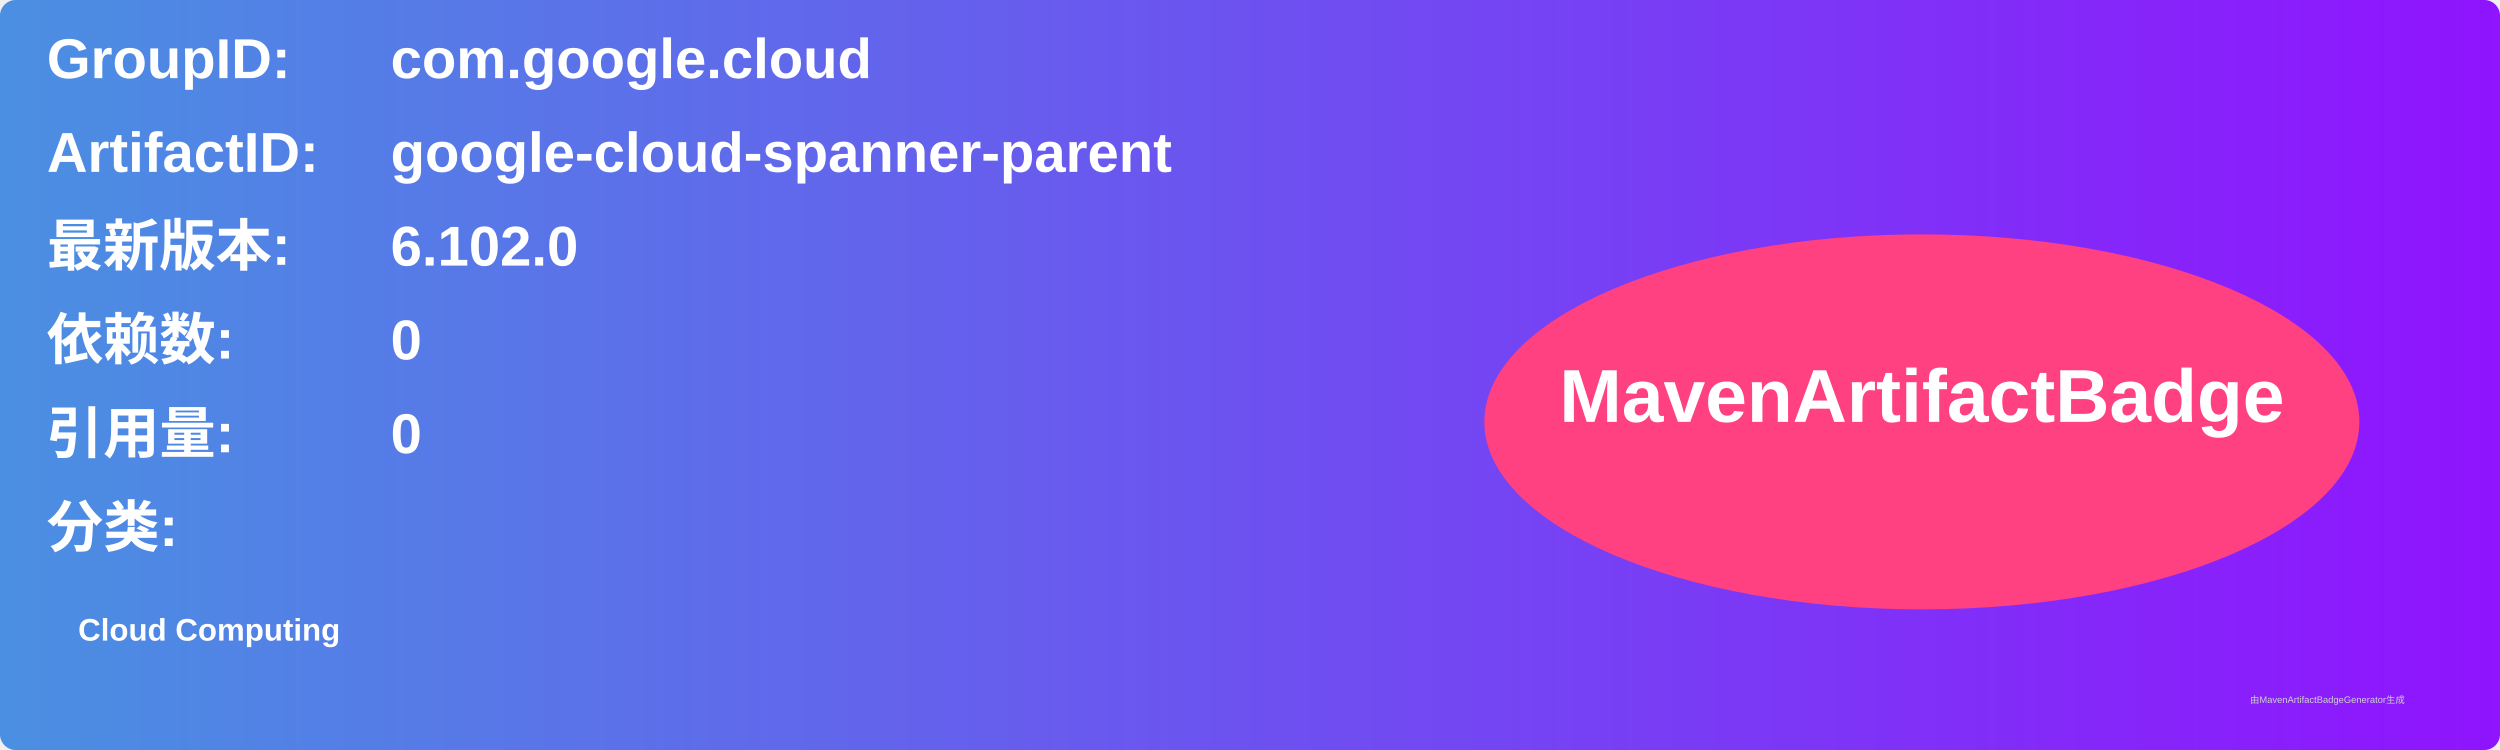
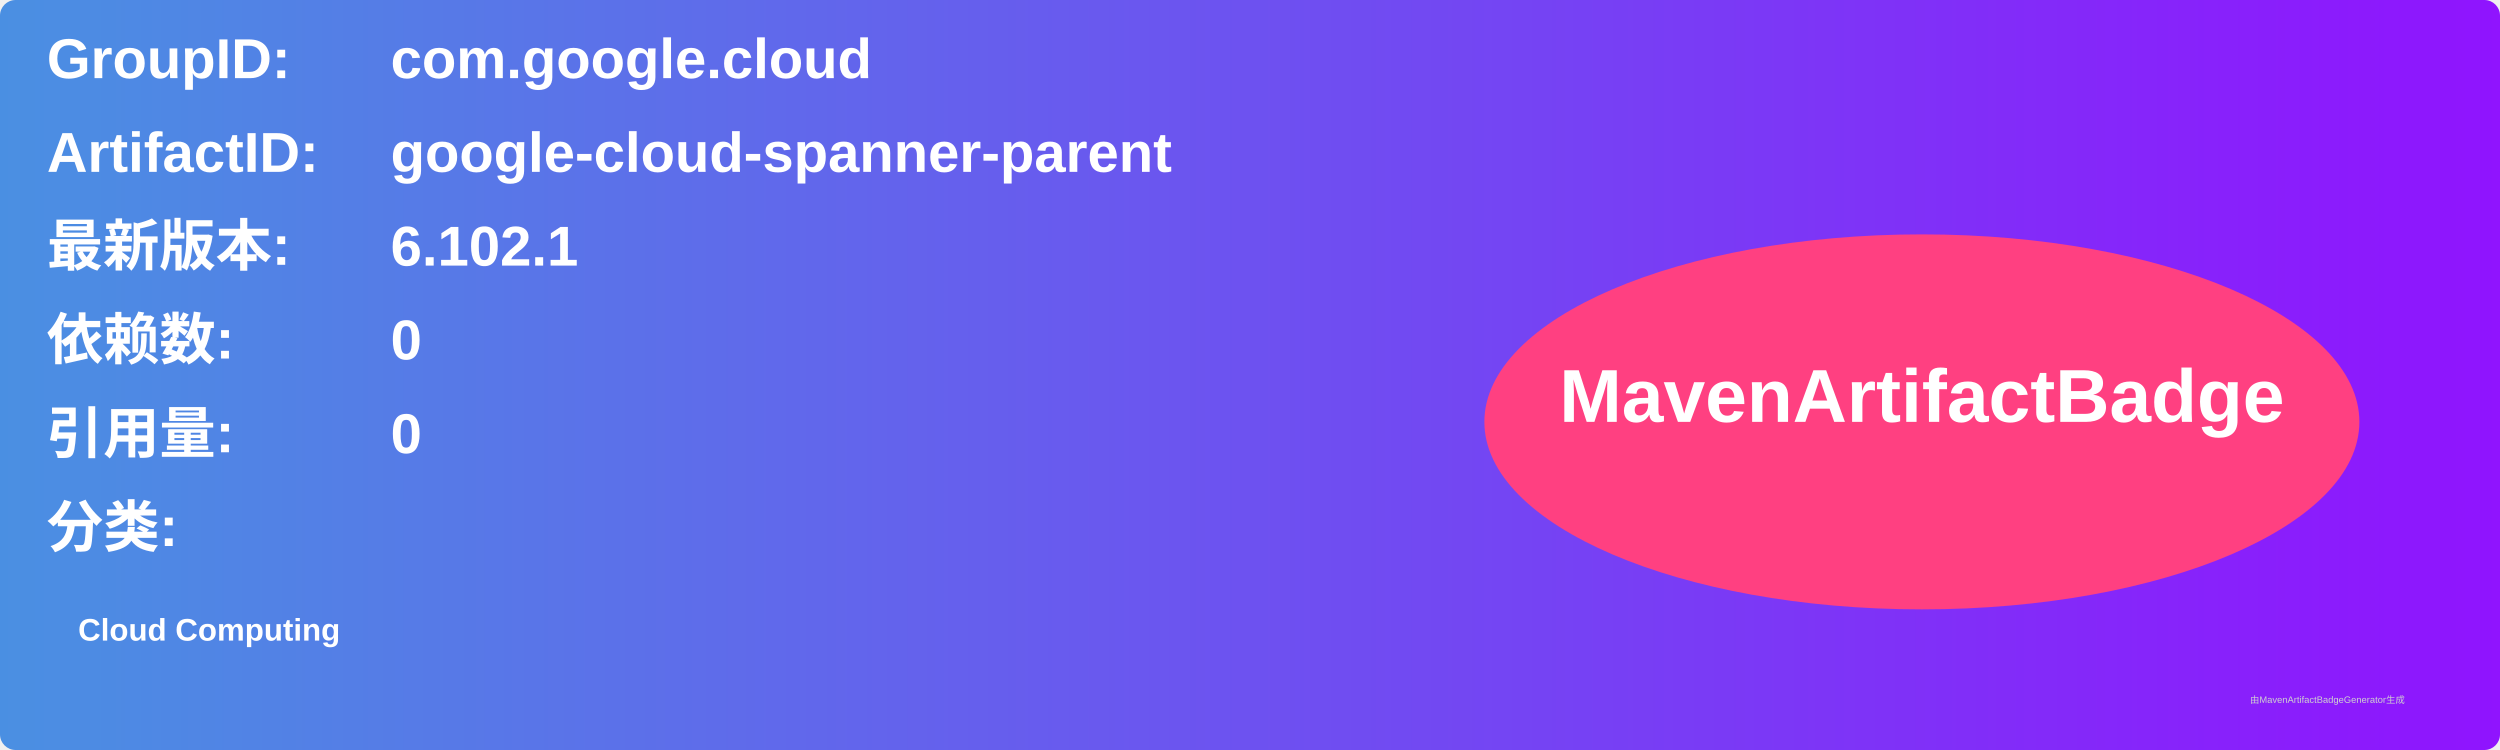
<svg xmlns="http://www.w3.org/2000/svg" width="800" height="240" viewBox="0 0 800 240">
  <linearGradient id="grad" x1="0%" y1="0%" x2="100%" y2="0%">
    <stop offset="0%" stop-color="#4a90e2" />
    <stop offset="100%" stop-color="#9013fe" />
  </linearGradient>
  <rect width="100%" height="100%" rx="5" ry="5" fill="url(#grad)" />
  <g transform="translate(15, 15)">
    <text x="0" y="10" font-family="Arial" font-size="18" fill="white" font-weight="bold" width="260">GroupID:</text>
    <text x="110" y="10" font-family="Arial" font-size="18" fill="white" font-weight="bold" width="460">com.google.cloud</text>
    <text x="0" y="40" font-family="Arial" font-size="18" fill="white" font-weight="bold" width="260">ArtifactID:</text>
    <text x="110" y="40" font-family="Arial" font-size="18" fill="white" font-weight="bold" width="460">google-cloud-spanner-parent</text>
    <text x="0" y="70" font-family="Arial" font-size="18" fill="white" font-weight="bold">最新版本:</text>
    <text x="110" y="70" font-family="Arial" font-size="18" fill="white" font-weight="bold">
-       <tspan font-weight="bold">6.102.0</tspan>
+       <tspan font-weight="bold">6.102.1</tspan>
    </text>
    <text x="0" y="100" font-family="Arial" font-size="18" fill="white" font-weight="bold">依赖数: </text>
    <text x="110" y="100" font-family="Arial" font-size="18" fill="white">
      <tspan font-weight="bold">0</tspan>
    </text>
    <text x="0" y="130" font-family="Arial" font-size="18" fill="white" font-weight="bold">引用量: </text>
    <text x="110" y="130" font-family="Arial" font-size="18" fill="white">
      <tspan font-weight="bold">0</tspan>
    </text>
    <text x="0" y="160" font-family="Arial" font-size="18" fill="white" font-weight="bold">分类:</text>
    <text x="10" y="190" font-family="Arial" font-size="10" fill="white">
      <tspan font-weight="bold">Cloud Computing</tspan>
    </text>
    <ellipse cx="600" cy="120" rx="140" ry="60" fill="#ff4081" />
    <text x="600" y="120" text-anchor="middle" font-family="Arial" font-size="24" fill="white" font-weight="bold">MavenArtifactBadge</text>
  </g>
  <text x="720" y="225" font-family="Arial" font-size="3" fill="#d0d0d0">由MavenArtifactBadgeGenerator生成</text>
</svg>
